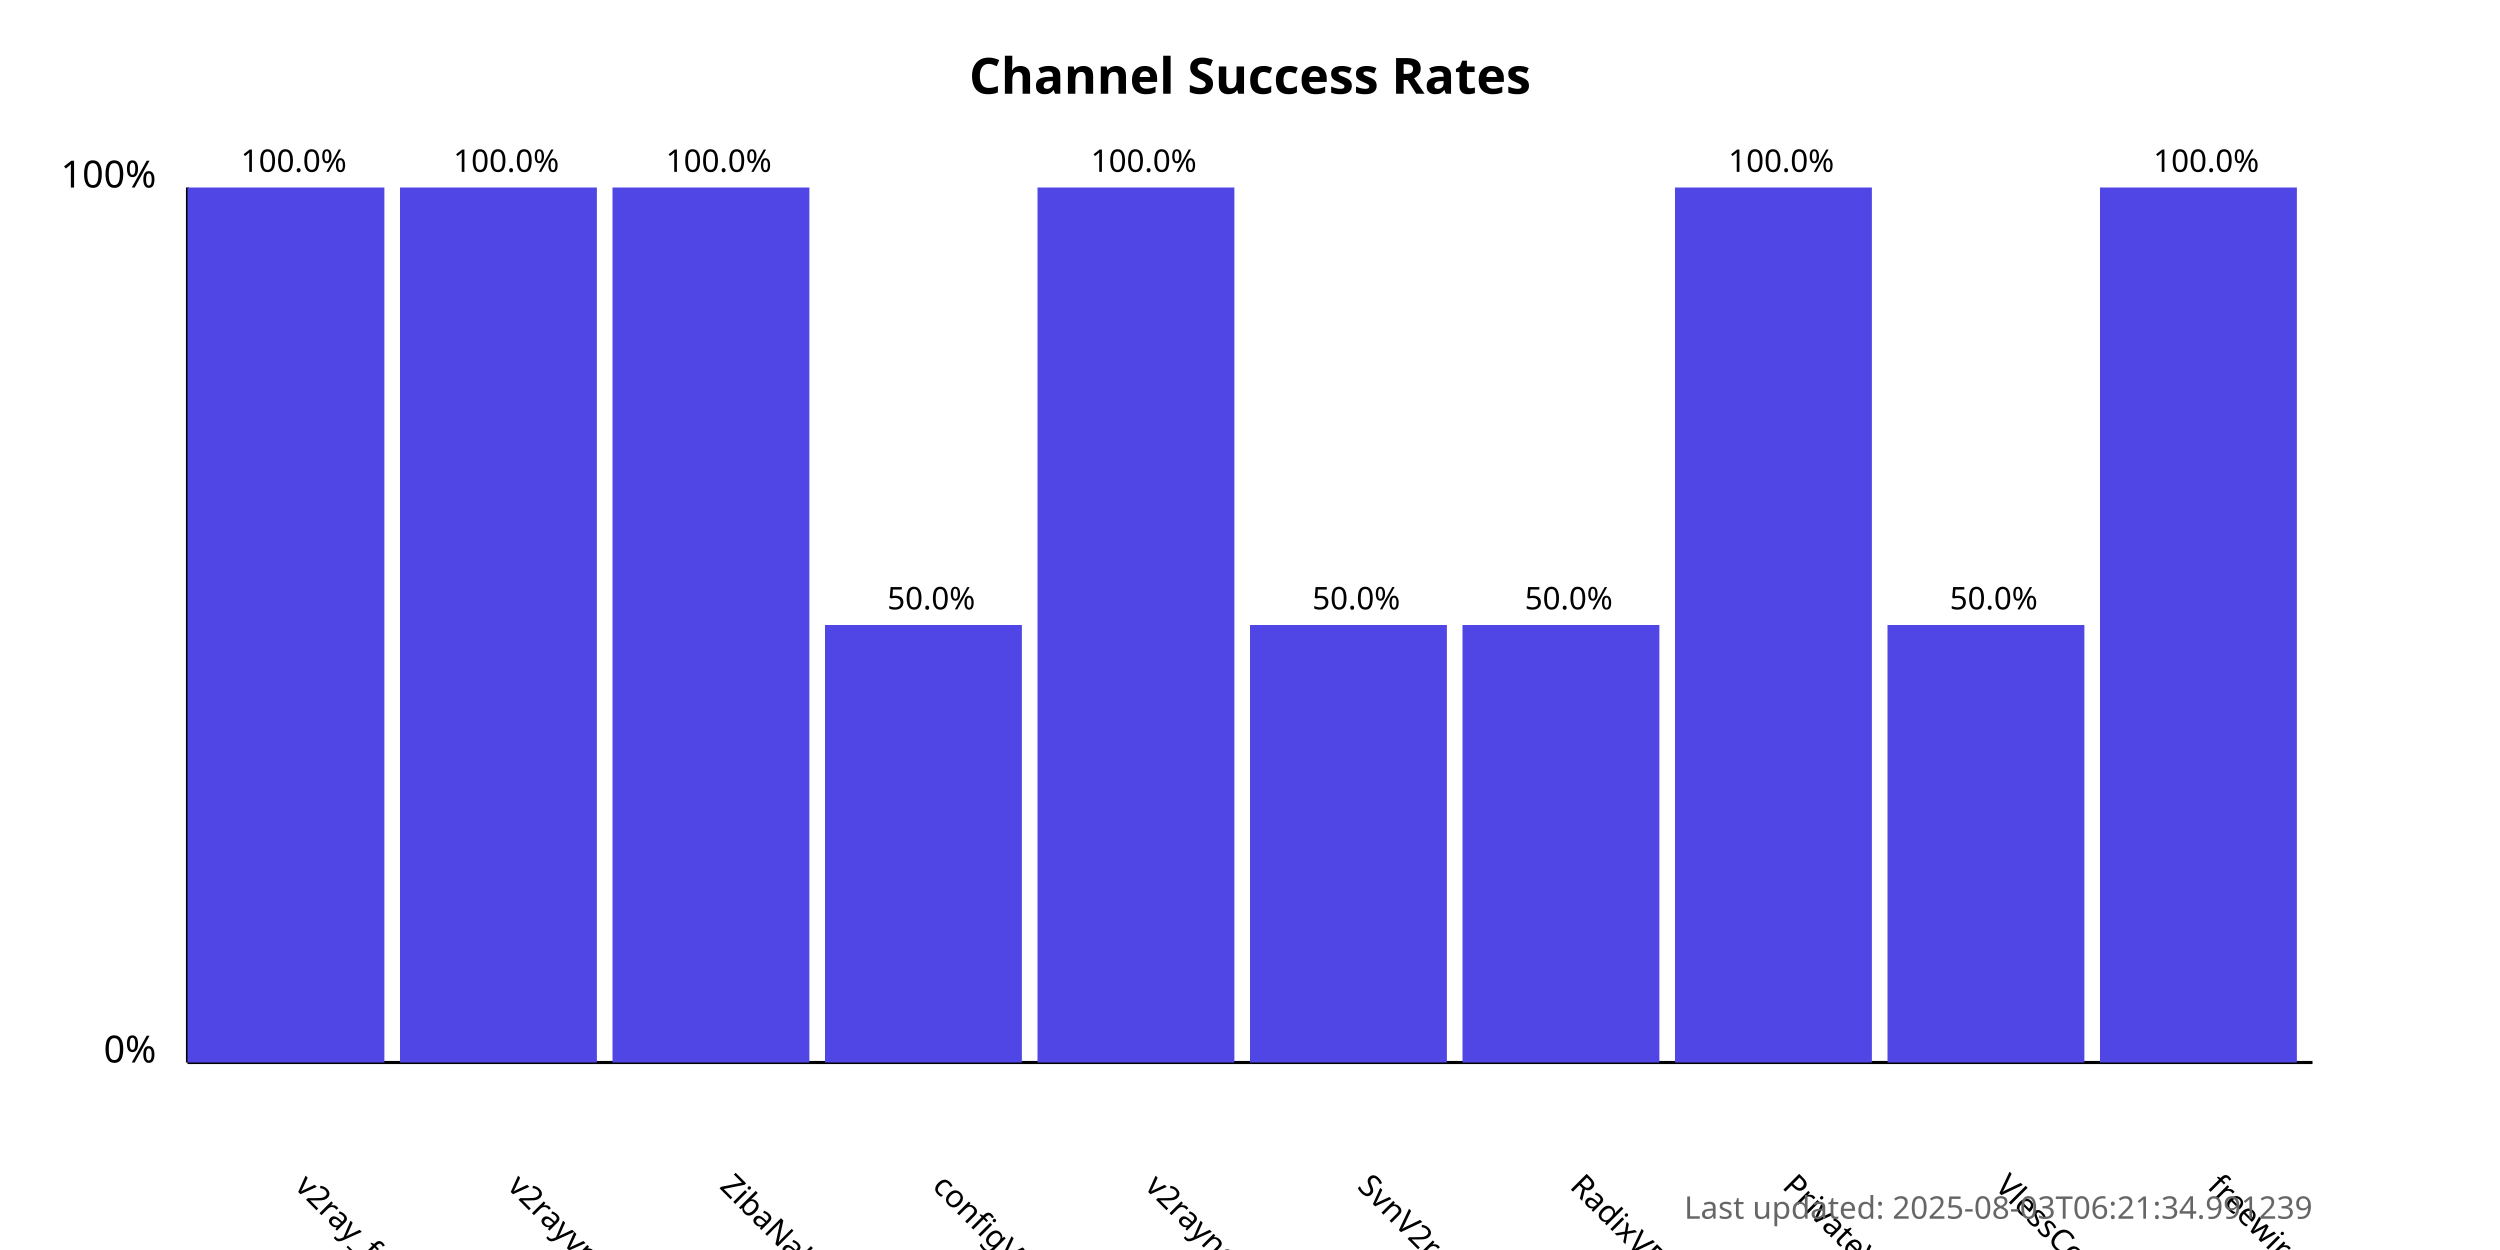
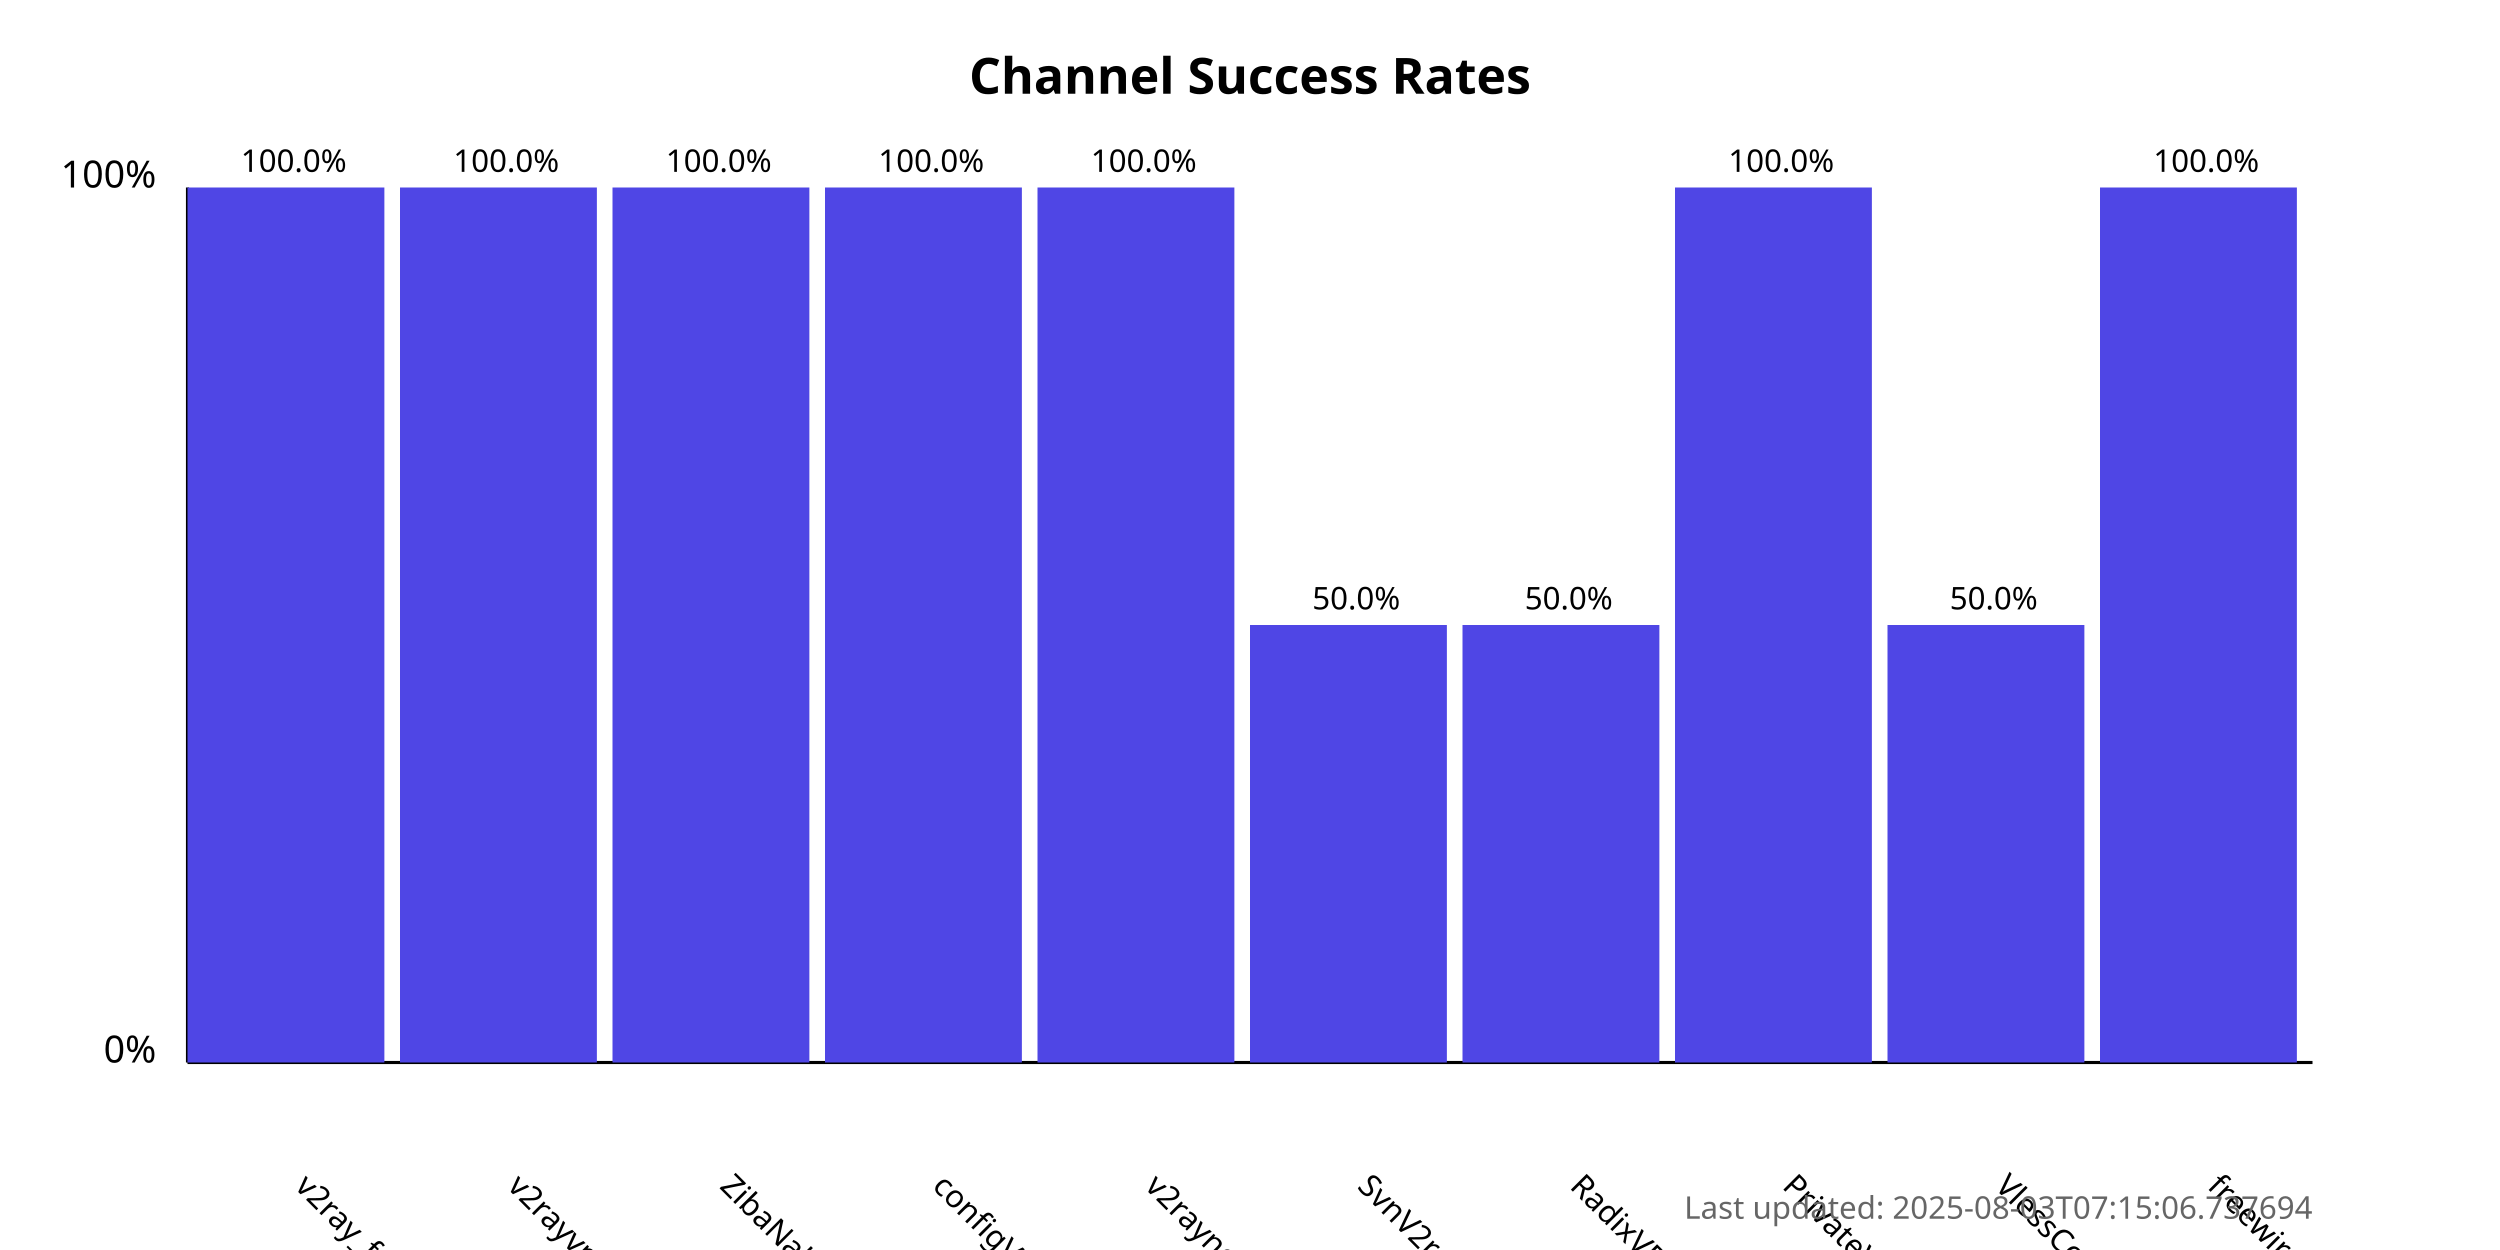
<svg xmlns="http://www.w3.org/2000/svg" width="800" height="400">
  <style>
            .chart-title { font: bold 16px sans-serif; }
            .axis-label { font: 12px sans-serif; }
            .tick-label { font: 10px sans-serif; }
            .bar { fill: #4f46e5; }
            .bar:hover { fill: #6366f1; }
            .timestamp { font: 10px sans-serif; fill: #666; }
        </style>
  <text x="400.0" y="30" text-anchor="middle" class="chart-title">
            Channel Success Rates
        </text>
  <line x1="60" y1="340" x2="60" y2="60" stroke="black" stroke-width="1" />
  <line x1="60" y1="340" x2="740" y2="340" stroke="black" stroke-width="1" />
  <text x="50" y="340" text-anchor="end" class="axis-label">0%</text>
  <text x="50" y="60" text-anchor="end" class="axis-label">100%</text>
  <g>
    <rect x="60" y="60.0" width="63.0" height="280.0" class="bar" />
    <text x="94.0" y="380" transform="rotate(45, 94.0, 380)" text-anchor="start" class="tick-label">
                v2ray_free_conf
            </text>
    <text x="94.0" y="55.0" text-anchor="middle" class="tick-label">
                100.0%
            </text>
  </g>
  <g>
    <rect x="128.0" y="60.0" width="63.0" height="280.0" class="bar" />
    <text x="162.0" y="380" transform="rotate(45, 162.0, 380)" text-anchor="start" class="tick-label">
                v2rayvpno
            </text>
    <text x="162.0" y="55.0" text-anchor="middle" class="tick-label">
                100.0%
            </text>
  </g>
  <g>
    <rect x="196.0" y="60.0" width="63.0" height="280.0" class="bar" />
    <text x="230.0" y="380" transform="rotate(45, 230.0, 380)" text-anchor="start" class="tick-label">
                ZibaNabz
            </text>
    <text x="230.0" y="55.0" text-anchor="middle" class="tick-label">
                100.0%
            </text>
  </g>
  <g>
-     <rect x="264.0" y="200.0" width="63.0" height="140.0" class="bar" />
+     <rect x="264.0" y="60.0" width="63.0" height="280.0" class="bar" />
    <text x="298.0" y="380" transform="rotate(45, 298.0, 380)" text-anchor="start" class="tick-label">
                configV2rayForFree
            </text>
-     <text x="298.0" y="195.0" text-anchor="middle" class="tick-label">
-                 50.0%
+     <text x="298.0" y="55.0" text-anchor="middle" class="tick-label">
+                 100.0%
            </text>
  </g>
  <g>
    <rect x="332.0" y="60.0" width="63.0" height="280.0" class="bar" />
    <text x="366.0" y="380" transform="rotate(45, 366.0, 380)" text-anchor="start" class="tick-label">
                v2rayngvpn
            </text>
    <text x="366.0" y="55.0" text-anchor="middle" class="tick-label">
                100.0%
            </text>
  </g>
  <g>
    <rect x="400.0" y="200.0" width="63.0" height="140.0" class="bar" />
    <text x="434.0" y="380" transform="rotate(45, 434.0, 380)" text-anchor="start" class="tick-label">
                SvnV2ray
            </text>
    <text x="434.0" y="195.0" text-anchor="middle" class="tick-label">
                50.0%
            </text>
  </g>
  <g>
    <rect x="468.0" y="200.0" width="63.0" height="140.0" class="bar" />
    <text x="502.0" y="380" transform="rotate(45, 502.0, 380)" text-anchor="start" class="tick-label">
                RadixVPN
            </text>
    <text x="502.0" y="195.0" text-anchor="middle" class="tick-label">
                50.0%
            </text>
  </g>
  <g>
    <rect x="536.0" y="60.0" width="63.0" height="280.0" class="bar" />
    <text x="570.0" y="380" transform="rotate(45, 570.0, 380)" text-anchor="start" class="tick-label">
                PrivateVPNs
            </text>
    <text x="570.0" y="55.0" text-anchor="middle" class="tick-label">
                100.0%
            </text>
  </g>
  <g>
    <rect x="604.0" y="200.0" width="63.0" height="140.0" class="bar" />
    <text x="638.0" y="380" transform="rotate(45, 638.0, 380)" text-anchor="start" class="tick-label">
                VlessConfig
            </text>
    <text x="638.0" y="195.0" text-anchor="middle" class="tick-label">
                50.0%
            </text>
  </g>
  <g>
    <rect x="672.0" y="60.0" width="63.0" height="280.0" class="bar" />
    <text x="706.0" y="380" transform="rotate(45, 706.0, 380)" text-anchor="start" class="tick-label">
                freewireguard
            </text>
    <text x="706.0" y="55.0" text-anchor="middle" class="tick-label">
                100.0%
            </text>
  </g>
  <text x="740" y="390" text-anchor="end" class="timestamp">
-             Last updated: 2025-08-03T06:21:34.991239
+             Last updated: 2025-08-03T07:15:06.737694
        </text>
</svg>
